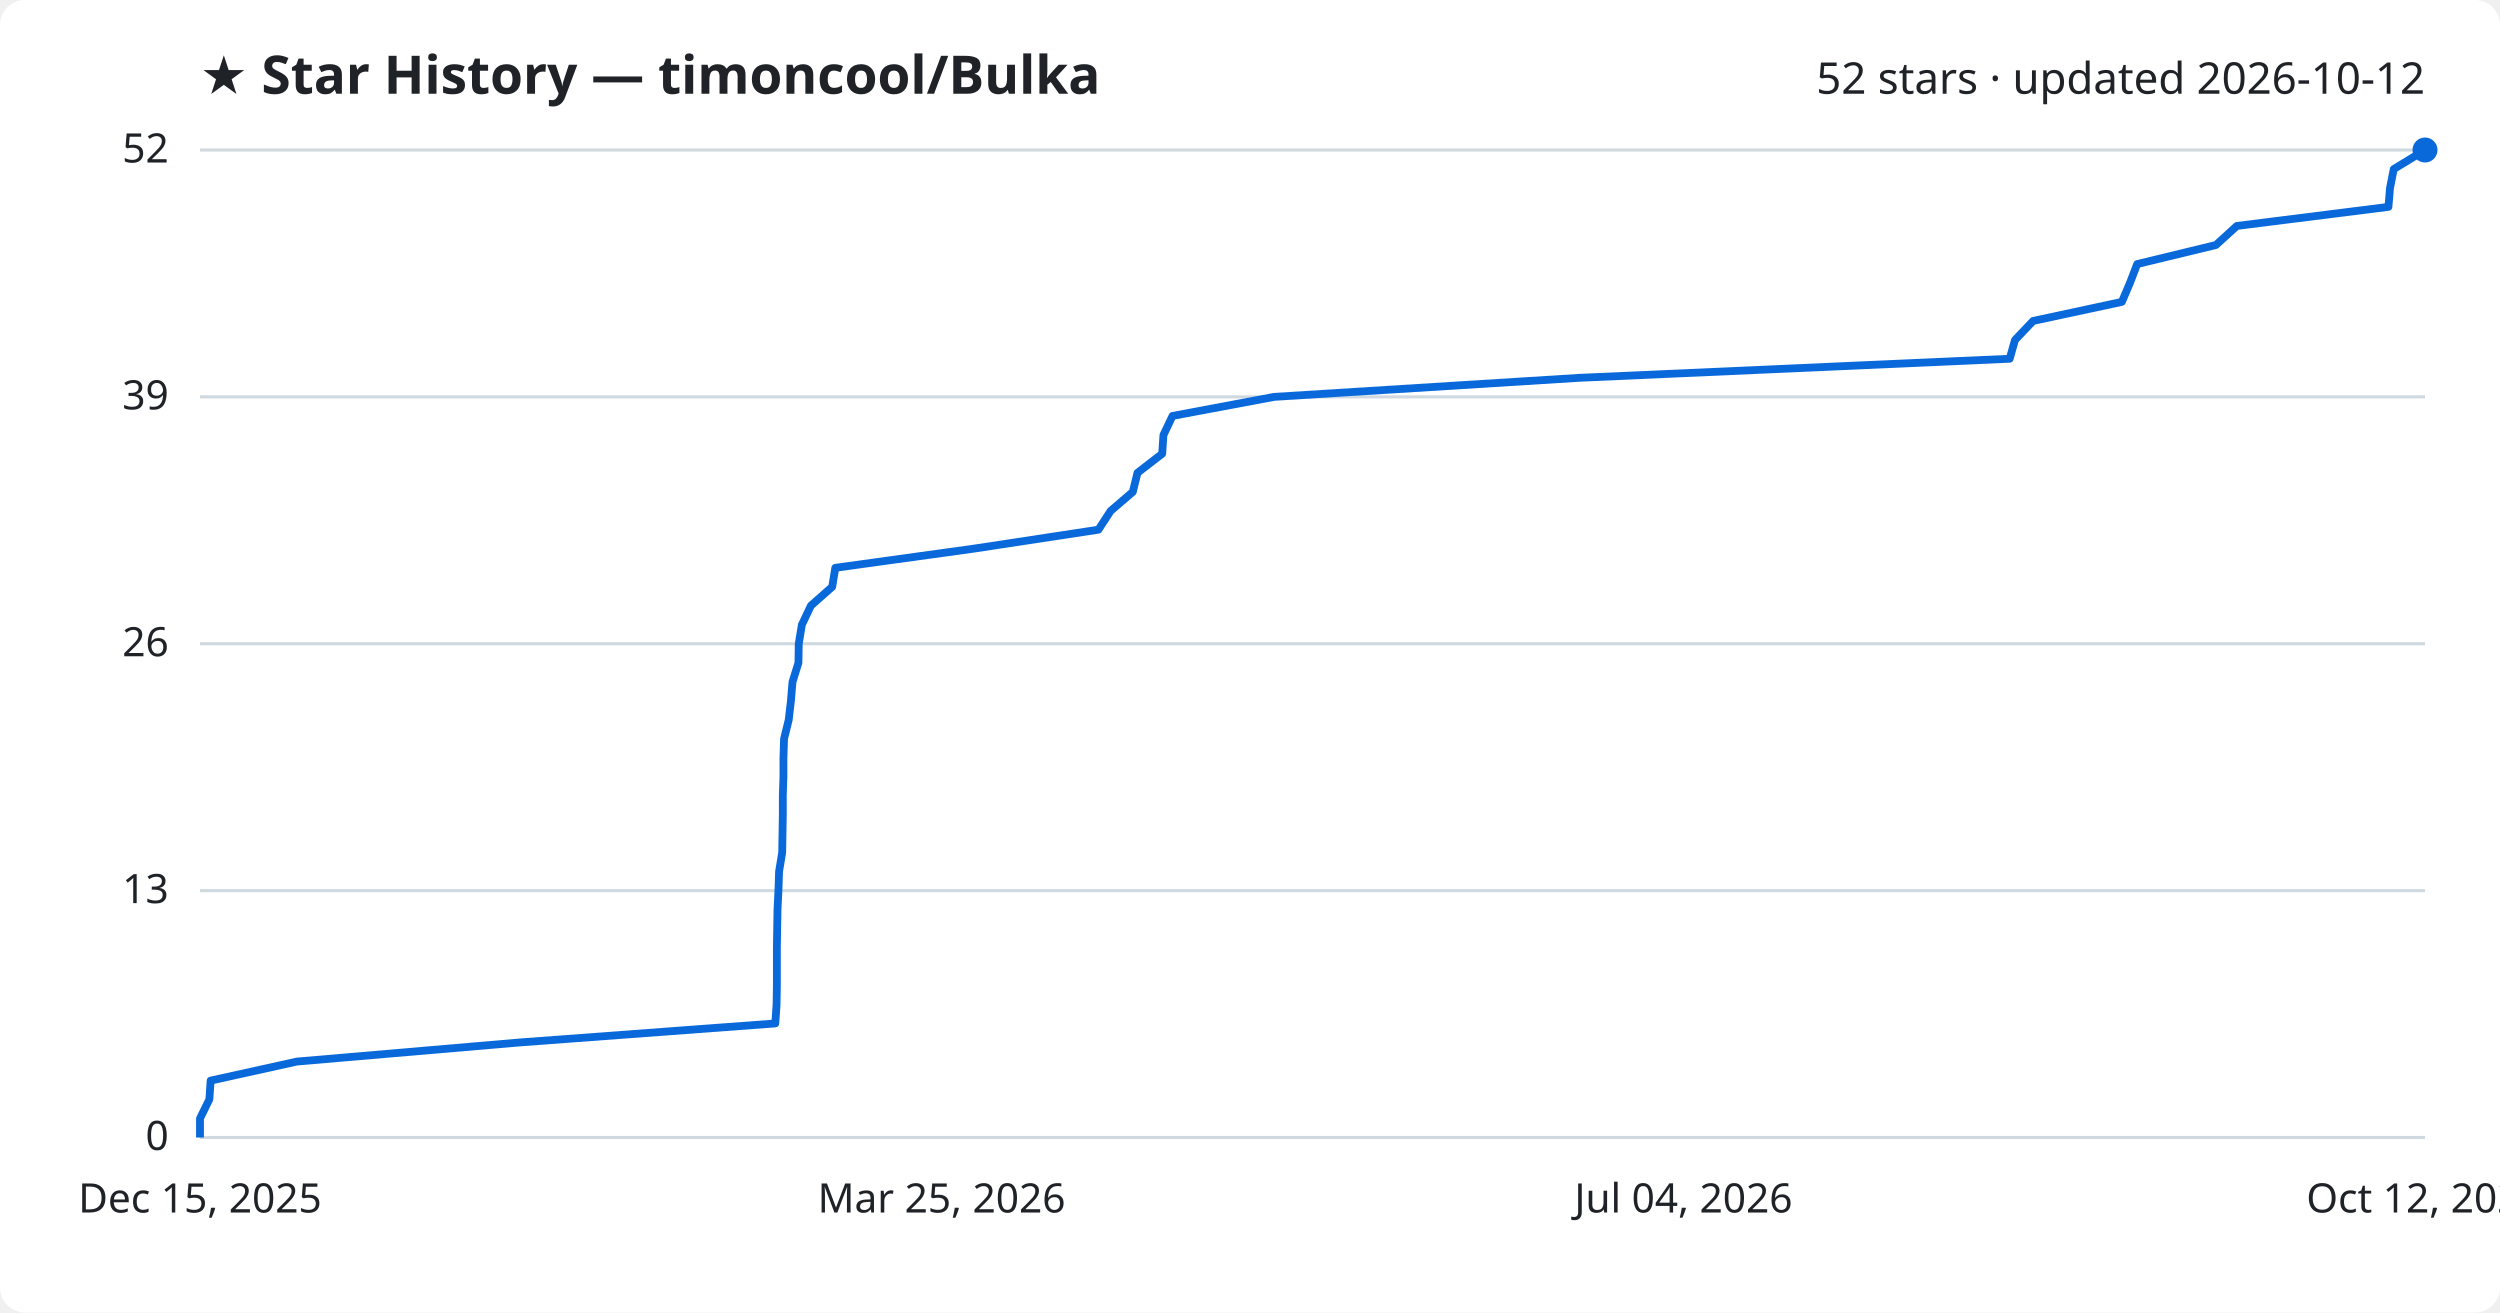
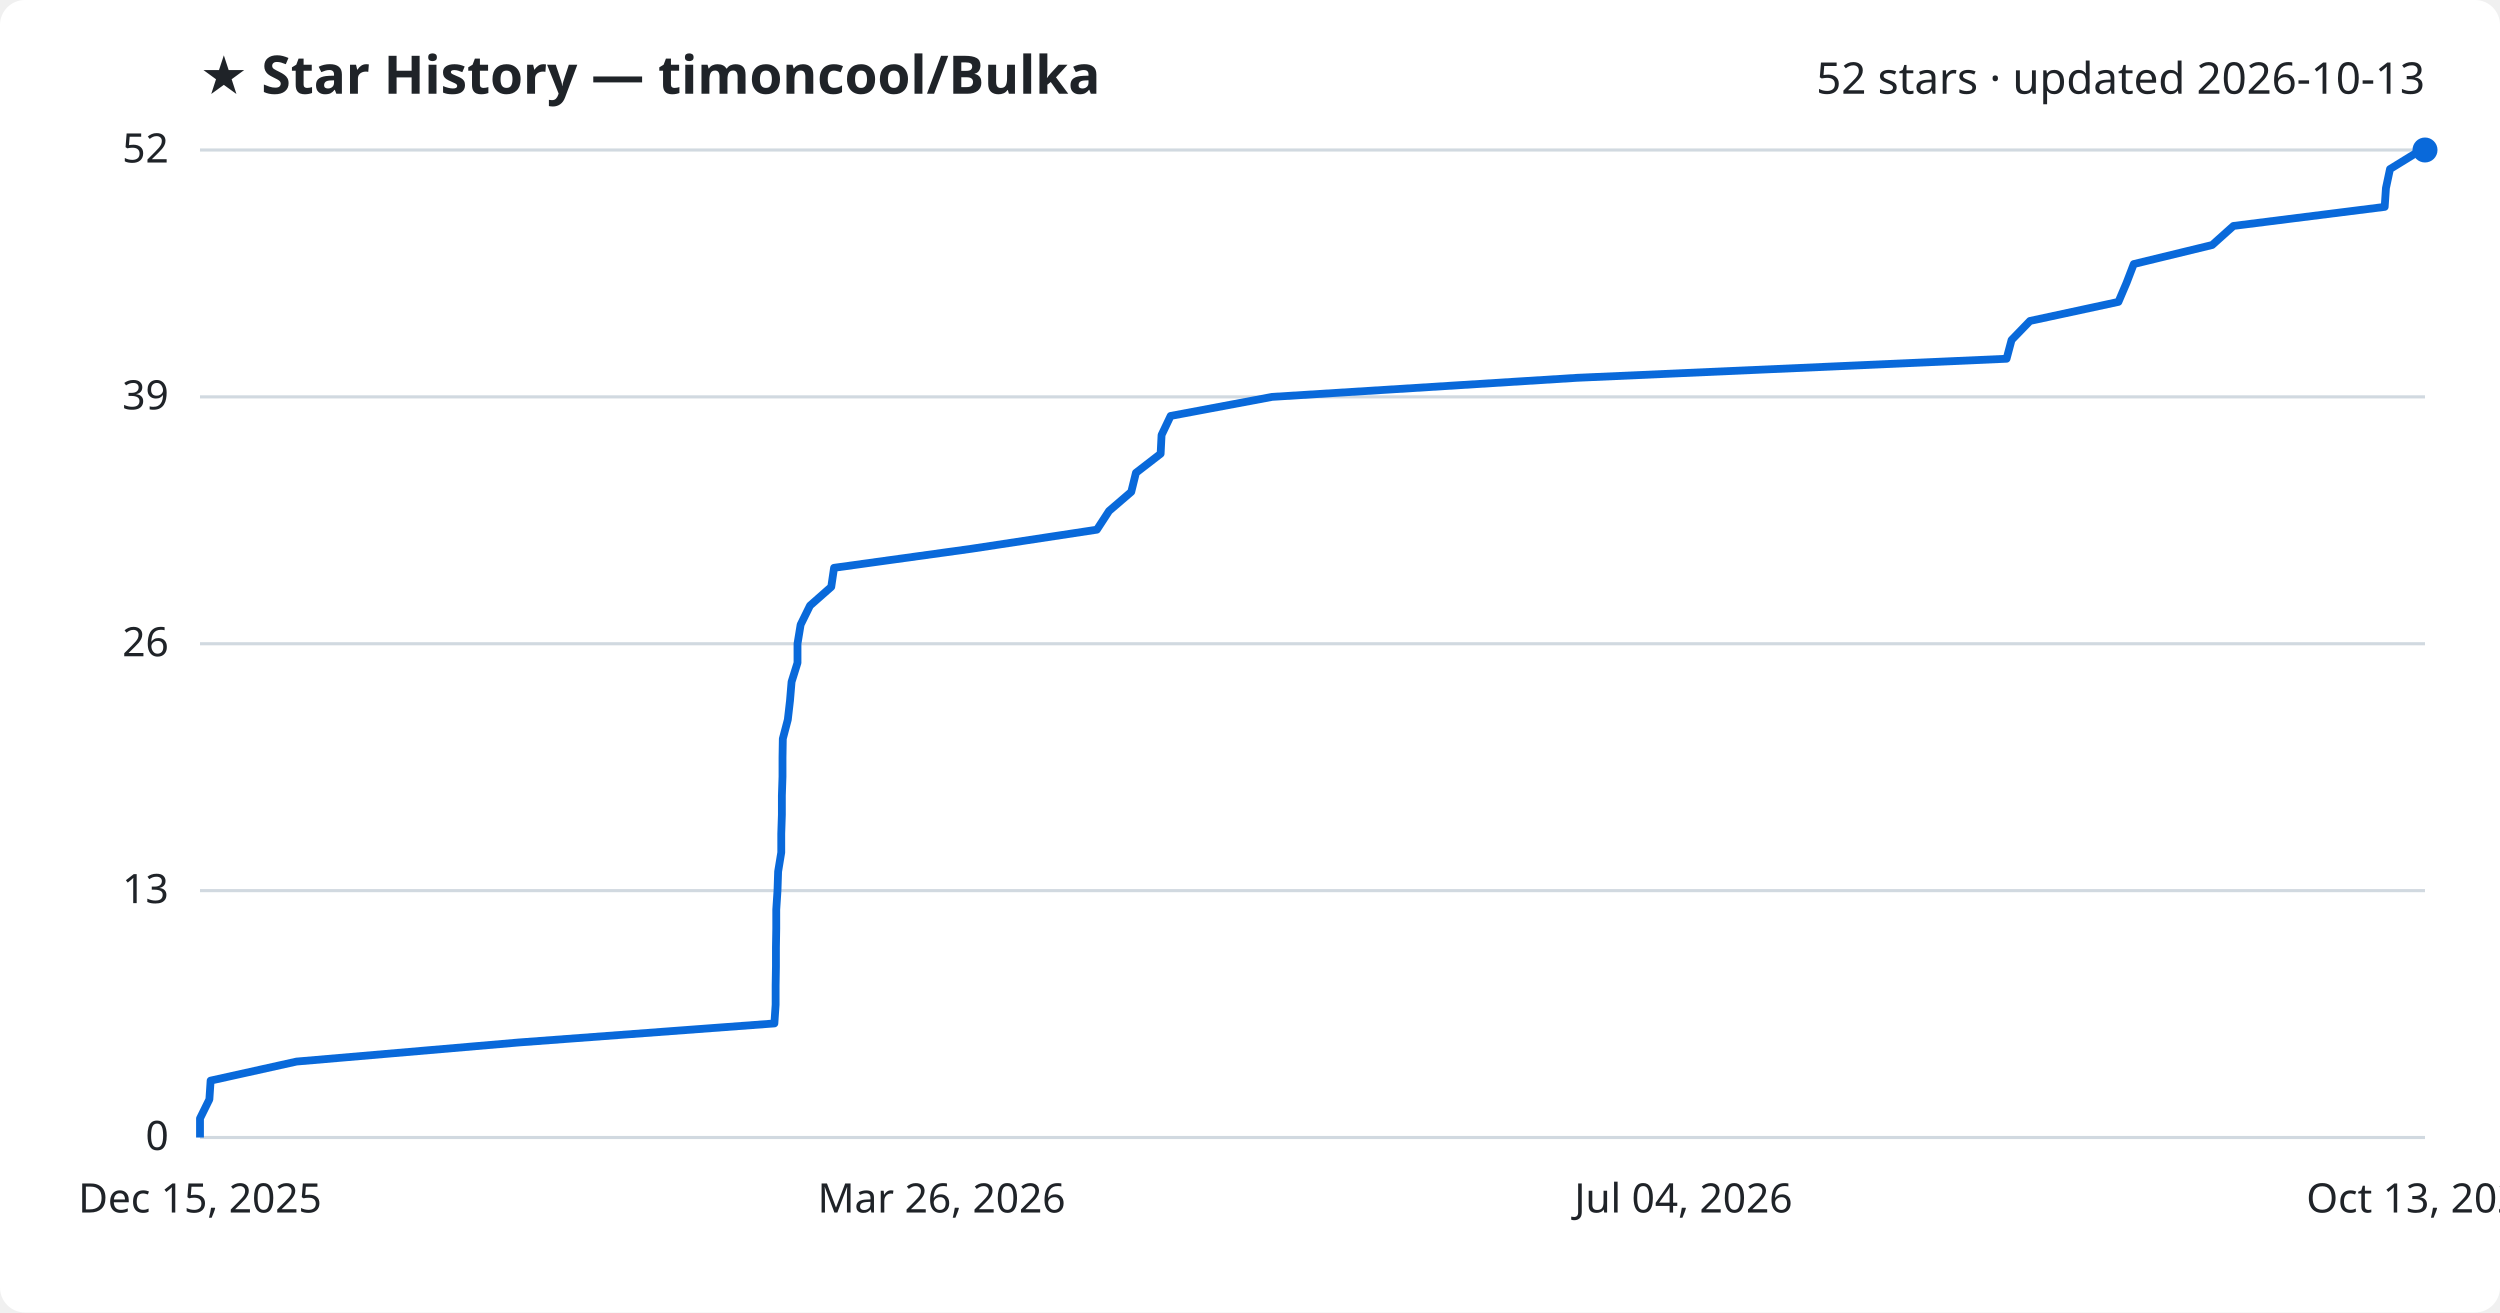
<svg xmlns="http://www.w3.org/2000/svg" viewBox="0 0 800 420" font-family="Segoe UI, sans-serif">
  <rect width="800" height="420" fill="#ffffff" rx="8" />
  <text x="64" y="30" fill="#1f2328" font-size="17" font-weight="700">★ Star History — timoncool/Bulka</text>
-   <text x="776" y="30" fill="#1f2328" font-size="14" text-anchor="end">52 stars · updated 2026-10-12</text>
+   <text x="776" y="30" fill="#1f2328" font-size="14" text-anchor="end">52 stars · updated 2026-10-13</text>
  <line x1="64" y1="364.0" x2="776" y2="364.0" stroke="#d1d9e0" stroke-width="1" />
  <text x="54" y="368.0" fill="#1f2328" font-size="13" text-anchor="end">0</text>
  <line x1="64" y1="285.0" x2="776" y2="285.0" stroke="#d1d9e0" stroke-width="1" />
  <text x="54" y="289.0" fill="#1f2328" font-size="13" text-anchor="end">13</text>
  <line x1="64" y1="206.0" x2="776" y2="206.0" stroke="#d1d9e0" stroke-width="1" />
  <text x="54" y="210.0" fill="#1f2328" font-size="13" text-anchor="end">26</text>
  <line x1="64" y1="127.0" x2="776" y2="127.0" stroke="#d1d9e0" stroke-width="1" />
  <text x="54" y="131.0" fill="#1f2328" font-size="13" text-anchor="end">39</text>
  <line x1="64" y1="48.0" x2="776" y2="48.0" stroke="#d1d9e0" stroke-width="1" />
  <text x="54" y="52.0" fill="#1f2328" font-size="13" text-anchor="end">52</text>
-   <path d="M64.0,364.0 L64.0,357.9 L67.0,351.8 L67.4,345.8 L95.0,339.7 L166.1,333.6 L248.1,327.5 L248.5,321.5 L248.6,315.4 L248.6,309.3 L248.6,303.2 L248.7,297.2 L248.8,291.1 L249.1,285.0 L249.3,278.9 L250.3,272.8 L250.4,266.8 L250.5,260.7 L250.5,254.6 L250.7,248.5 L250.7,242.5 L250.9,236.4 L252.4,230.3 L253.1,224.2 L253.6,218.2 L255.5,212.1 L255.6,206.0 L256.6,199.9 L259.5,193.8 L266.3,187.8 L267.3,181.7 L311.4,175.6 L351.5,169.5 L355.4,163.5 L362.5,157.4 L364.0,151.3 L371.9,145.2 L372.3,139.2 L375.2,133.1 L407.7,127.0 L505.4,120.9 L643.1,114.8 L644.8,108.8 L650.6,102.7 L679.0,96.6 L681.6,90.5 L683.9,84.5 L709.1,78.4 L715.8,72.3 L764.3,66.2 L764.8,60.2 L766.0,54.1 L776.0,48.0 L776.0,48.0" fill="none" stroke="#0969da" stroke-width="2.5" stroke-linejoin="round" />
+   <path d="M64.0,364.0 L64.0,357.9 L67.0,351.8 L67.4,345.8 L94.9,339.7 L165.9,333.6 L247.8,327.5 L248.2,321.5 L248.2,315.4 L248.3,309.3 L248.3,303.2 L248.4,297.2 L248.4,291.1 L248.8,285.0 L249.0,278.9 L250.0,272.8 L250.0,266.8 L250.2,260.7 L250.2,254.6 L250.4,248.5 L250.4,242.5 L250.5,236.4 L252.1,230.3 L252.8,224.2 L253.3,218.2 L255.2,212.1 L255.2,206.0 L256.2,199.9 L259.2,193.8 L266.0,187.8 L266.9,181.7 L310.9,175.6 L351.0,169.5 L354.9,163.5 L362.0,157.4 L363.5,151.3 L371.4,145.2 L371.7,139.2 L374.6,133.1 L407.1,127.0 L504.6,120.9 L642.1,114.8 L643.7,108.8 L649.6,102.7 L677.9,96.6 L680.5,90.5 L682.8,84.5 L707.9,78.4 L714.7,72.3 L763.1,66.2 L763.5,60.2 L764.8,54.1 L774.7,48.0 L776.0,48.0" fill="none" stroke="#0969da" stroke-width="2.5" stroke-linejoin="round" />
  <circle cx="776.0" cy="48.0" r="4" fill="#0969da" />
  <text x="64.0" y="388" fill="#1f2328" font-size="13" text-anchor="middle">Dec 15, 2025</text>
-   <text x="301.3" y="388" fill="#1f2328" font-size="13" text-anchor="middle">Mar 25, 2026</text>
+   <text x="301.3" y="388" fill="#1f2328" font-size="13" text-anchor="middle">Mar 26, 2026</text>
  <text x="538.7" y="388" fill="#1f2328" font-size="13" text-anchor="middle">Jul 04, 2026</text>
-   <text x="776.0" y="388" fill="#1f2328" font-size="13" text-anchor="middle">Oct 12, 2026</text>
+   <text x="776.0" y="388" fill="#1f2328" font-size="13" text-anchor="middle">Oct 13, 2026</text>
</svg>
